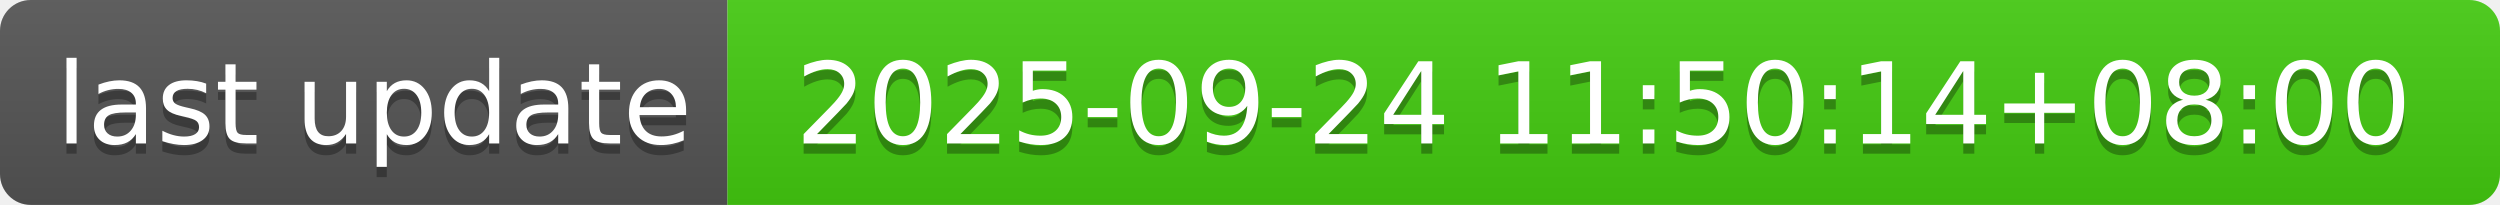
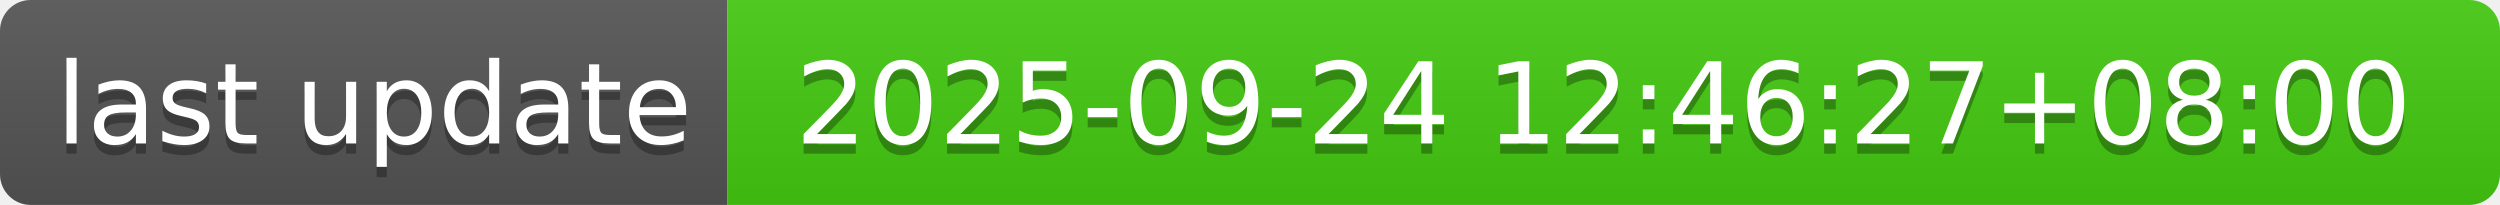
- <svg xmlns="http://www.w3.org/2000/svg" width="244" height="20" role="img" aria-label="last update: 2025-09-24 11:50:14+08:00">
+ <svg xmlns="http://www.w3.org/2000/svg" width="244" height="20" role="img" aria-label="last update: 2025-09-24 12:46:27+08:00">
  <linearGradient id="s" x2="0" y2="100%">
    <stop offset="0" stop-color="#bbb" stop-opacity=".1" />
    <stop offset="1" stop-opacity=".1" />
  </linearGradient>
  <clipPath id="r">
    <rect width="244" height="20" rx="3" fill="#fff" />
  </clipPath>
  <g clip-path="url(#r)">
    <rect width="71" height="20" fill="#555" />
    <rect x="71" width="173" height="20" fill="#4c1" />
    <rect width="244" height="20" fill="url(#s)" />
  </g>
  <g fill="#fff" text-anchor="middle" font-family="Verdana,Geneva,DejaVu Sans,sans-serif" text-rendering="geometricPrecision" font-size="110">
    <text aria-hidden="true" x="365" y="150" fill="#010101" fill-opacity=".3" transform="scale(.1)" textLength="610">last update</text>
    <text x="365" y="140" transform="scale(.1)" fill="#fff" textLength="610">last update</text>
-     <text aria-hidden="true" x="1565" y="150" fill="#010101" fill-opacity=".3" transform="scale(.1)" textLength="1630">2025-09-24 11:50:14+08:00</text>
-     <text x="1565" y="140" transform="scale(.1)" fill="#fff" textLength="1630">2025-09-24 11:50:14+08:00</text>
+     <text aria-hidden="true" x="1565" y="150" fill="#010101" fill-opacity=".3" transform="scale(.1)" textLength="1630">2025-09-24 12:46:27+08:00</text>
+     <text x="1565" y="140" transform="scale(.1)" fill="#fff" textLength="1630">2025-09-24 12:46:27+08:00</text>
  </g>
</svg>
